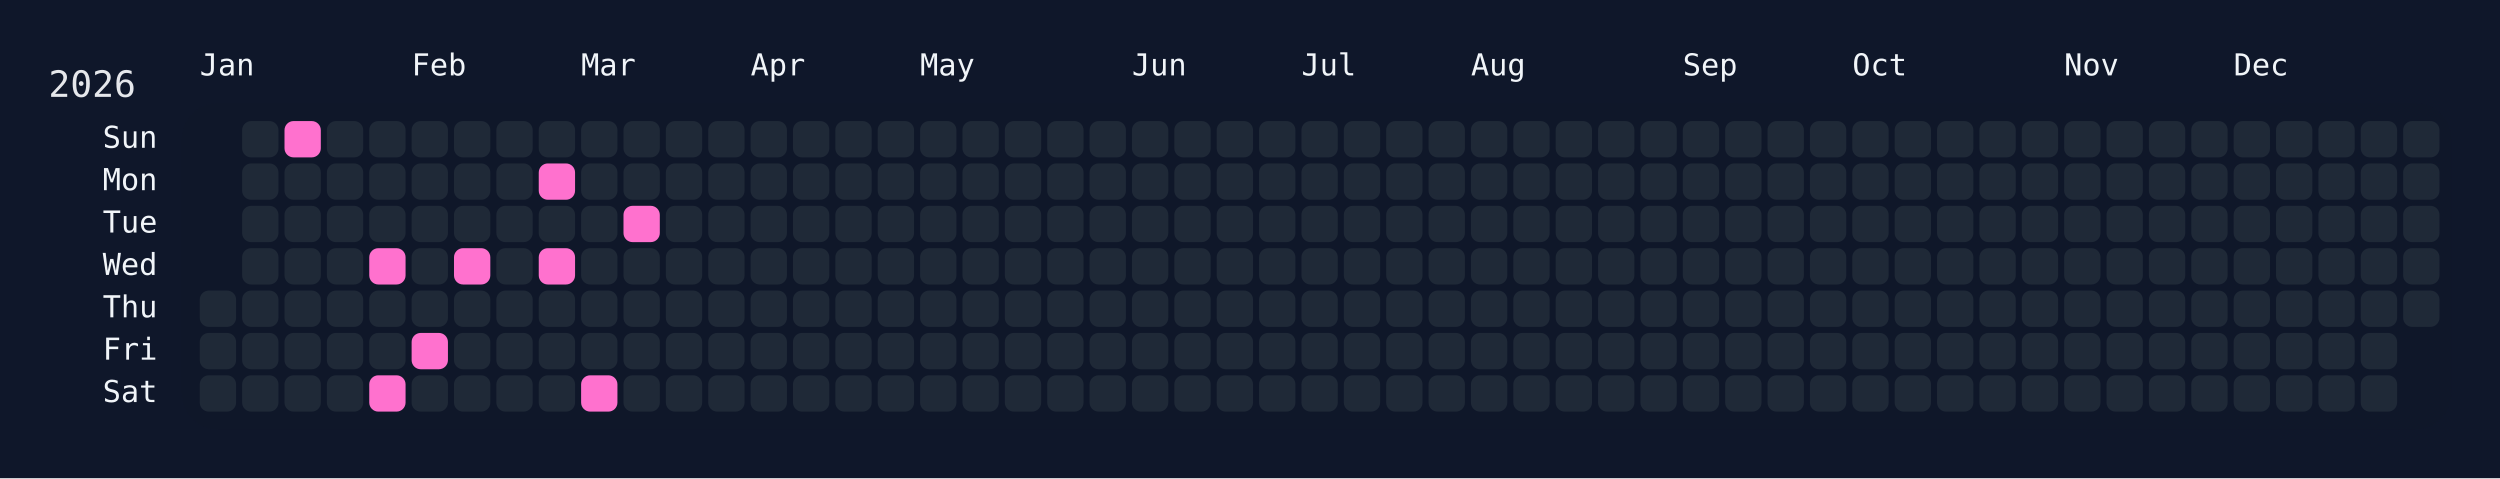
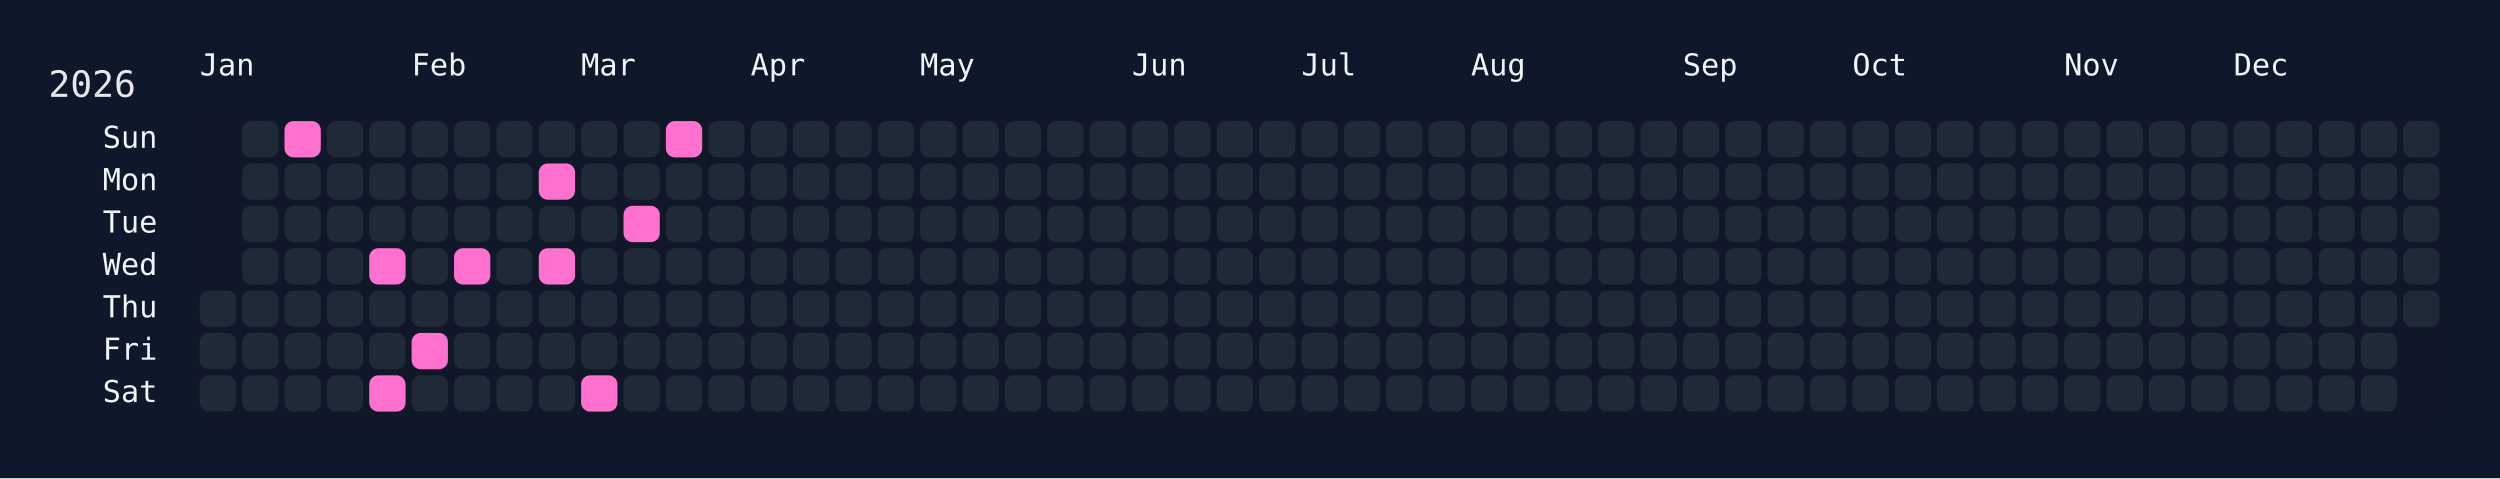
<svg xmlns="http://www.w3.org/2000/svg" width="826" height="158" viewBox="0 0 826 158">
  <rect width="826" height="158" fill="#0f172a" />
  <rect x="60" y="34" width="750" height="108" rx="12" ry="12" fill="rgba(15, 23, 42, 0.8)" />
  <text x="16" y="32" font-size="12" fill="#e5e7eb" font-family="JetBrains Mono, ui-monospace, SFMono-Regular, Menlo, Monaco, Consolas, monospace">2026</text>
  <text x="66" y="18" font-size="10" fill="#f1f5f9" font-family="JetBrains Mono, ui-monospace, SFMono-Regular, Menlo, Monaco, Consolas, monospace" dominant-baseline="hanging">Jan</text>
  <text x="136" y="18" font-size="10" fill="#f1f5f9" font-family="JetBrains Mono, ui-monospace, SFMono-Regular, Menlo, Monaco, Consolas, monospace" dominant-baseline="hanging">Feb</text>
  <text x="192" y="18" font-size="10" fill="#f1f5f9" font-family="JetBrains Mono, ui-monospace, SFMono-Regular, Menlo, Monaco, Consolas, monospace" dominant-baseline="hanging">Mar</text>
  <text x="248" y="18" font-size="10" fill="#f1f5f9" font-family="JetBrains Mono, ui-monospace, SFMono-Regular, Menlo, Monaco, Consolas, monospace" dominant-baseline="hanging">Apr</text>
  <text x="304" y="18" font-size="10" fill="#f1f5f9" font-family="JetBrains Mono, ui-monospace, SFMono-Regular, Menlo, Monaco, Consolas, monospace" dominant-baseline="hanging">May</text>
  <text x="374" y="18" font-size="10" fill="#f1f5f9" font-family="JetBrains Mono, ui-monospace, SFMono-Regular, Menlo, Monaco, Consolas, monospace" dominant-baseline="hanging">Jun</text>
  <text x="430" y="18" font-size="10" fill="#f1f5f9" font-family="JetBrains Mono, ui-monospace, SFMono-Regular, Menlo, Monaco, Consolas, monospace" dominant-baseline="hanging">Jul</text>
  <text x="486" y="18" font-size="10" fill="#f1f5f9" font-family="JetBrains Mono, ui-monospace, SFMono-Regular, Menlo, Monaco, Consolas, monospace" dominant-baseline="hanging">Aug</text>
  <text x="556" y="18" font-size="10" fill="#f1f5f9" font-family="JetBrains Mono, ui-monospace, SFMono-Regular, Menlo, Monaco, Consolas, monospace" dominant-baseline="hanging">Sep</text>
  <text x="612" y="18" font-size="10" fill="#f1f5f9" font-family="JetBrains Mono, ui-monospace, SFMono-Regular, Menlo, Monaco, Consolas, monospace" dominant-baseline="hanging">Oct</text>
  <text x="682" y="18" font-size="10" fill="#f1f5f9" font-family="JetBrains Mono, ui-monospace, SFMono-Regular, Menlo, Monaco, Consolas, monospace" dominant-baseline="hanging">Nov</text>
  <text x="738" y="18" font-size="10" fill="#f1f5f9" font-family="JetBrains Mono, ui-monospace, SFMono-Regular, Menlo, Monaco, Consolas, monospace" dominant-baseline="hanging">Dec</text>
  <text x="52" y="46.0" font-size="10" fill="#f1f5f9" font-family="JetBrains Mono, ui-monospace, SFMono-Regular, Menlo, Monaco, Consolas, monospace" text-anchor="end" dominant-baseline="middle">Sun</text>
  <text x="52" y="60.0" font-size="10" fill="#f1f5f9" font-family="JetBrains Mono, ui-monospace, SFMono-Regular, Menlo, Monaco, Consolas, monospace" text-anchor="end" dominant-baseline="middle">Mon</text>
  <text x="52" y="74.0" font-size="10" fill="#f1f5f9" font-family="JetBrains Mono, ui-monospace, SFMono-Regular, Menlo, Monaco, Consolas, monospace" text-anchor="end" dominant-baseline="middle">Tue</text>
  <text x="52" y="88.0" font-size="10" fill="#f1f5f9" font-family="JetBrains Mono, ui-monospace, SFMono-Regular, Menlo, Monaco, Consolas, monospace" text-anchor="end" dominant-baseline="middle">Wed</text>
  <text x="52" y="102.0" font-size="10" fill="#f1f5f9" font-family="JetBrains Mono, ui-monospace, SFMono-Regular, Menlo, Monaco, Consolas, monospace" text-anchor="end" dominant-baseline="middle">Thu</text>
  <text x="52" y="116.0" font-size="10" fill="#f1f5f9" font-family="JetBrains Mono, ui-monospace, SFMono-Regular, Menlo, Monaco, Consolas, monospace" text-anchor="end" dominant-baseline="middle">Fri</text>
  <text x="52" y="130.0" font-size="10" fill="#f1f5f9" font-family="JetBrains Mono, ui-monospace, SFMono-Regular, Menlo, Monaco, Consolas, monospace" text-anchor="end" dominant-baseline="middle">Sat</text>
  <g transform="translate(66,40)">
    <rect x="0" y="56" width="12" height="12" rx="3" ry="3" fill="#1f2937" data-date="2026-01-01" />
    <rect x="0" y="70" width="12" height="12" rx="3" ry="3" fill="#1f2937" data-date="2026-01-02" />
    <rect x="0" y="84" width="12" height="12" rx="3" ry="3" fill="#1f2937" data-date="2026-01-03" />
    <rect x="14" y="0" width="12" height="12" rx="3" ry="3" fill="#1f2937" data-date="2026-01-04" />
    <rect x="14" y="14" width="12" height="12" rx="3" ry="3" fill="#1f2937" data-date="2026-01-05" />
    <rect x="14" y="28" width="12" height="12" rx="3" ry="3" fill="#1f2937" data-date="2026-01-06" />
    <rect x="14" y="42" width="12" height="12" rx="3" ry="3" fill="#1f2937" data-date="2026-01-07" />
    <rect x="14" y="56" width="12" height="12" rx="3" ry="3" fill="#1f2937" data-date="2026-01-08" />
    <rect x="14" y="70" width="12" height="12" rx="3" ry="3" fill="#1f2937" data-date="2026-01-09" />
    <rect x="14" y="84" width="12" height="12" rx="3" ry="3" fill="#1f2937" data-date="2026-01-10" />
    <rect x="28" y="0" width="12" height="12" rx="3" ry="3" fill="#ff71ce" data-date="2026-01-11" />
    <rect x="28" y="14" width="12" height="12" rx="3" ry="3" fill="#1f2937" data-date="2026-01-12" />
    <rect x="28" y="28" width="12" height="12" rx="3" ry="3" fill="#1f2937" data-date="2026-01-13" />
    <rect x="28" y="42" width="12" height="12" rx="3" ry="3" fill="#1f2937" data-date="2026-01-14" />
    <rect x="28" y="56" width="12" height="12" rx="3" ry="3" fill="#1f2937" data-date="2026-01-15" />
    <rect x="28" y="70" width="12" height="12" rx="3" ry="3" fill="#1f2937" data-date="2026-01-16" />
    <rect x="28" y="84" width="12" height="12" rx="3" ry="3" fill="#1f2937" data-date="2026-01-17" />
    <rect x="42" y="0" width="12" height="12" rx="3" ry="3" fill="#1f2937" data-date="2026-01-18" />
    <rect x="42" y="14" width="12" height="12" rx="3" ry="3" fill="#1f2937" data-date="2026-01-19" />
    <rect x="42" y="28" width="12" height="12" rx="3" ry="3" fill="#1f2937" data-date="2026-01-20" />
    <rect x="42" y="42" width="12" height="12" rx="3" ry="3" fill="#1f2937" data-date="2026-01-21" />
    <rect x="42" y="56" width="12" height="12" rx="3" ry="3" fill="#1f2937" data-date="2026-01-22" />
    <rect x="42" y="70" width="12" height="12" rx="3" ry="3" fill="#1f2937" data-date="2026-01-23" />
    <rect x="42" y="84" width="12" height="12" rx="3" ry="3" fill="#1f2937" data-date="2026-01-24" />
    <rect x="56" y="0" width="12" height="12" rx="3" ry="3" fill="#1f2937" data-date="2026-01-25" />
    <rect x="56" y="14" width="12" height="12" rx="3" ry="3" fill="#1f2937" data-date="2026-01-26" />
    <rect x="56" y="28" width="12" height="12" rx="3" ry="3" fill="#1f2937" data-date="2026-01-27" />
    <rect x="56" y="42" width="12" height="12" rx="3" ry="3" fill="#ff71ce" data-date="2026-01-28" />
    <rect x="56" y="56" width="12" height="12" rx="3" ry="3" fill="#1f2937" data-date="2026-01-29" />
    <rect x="56" y="70" width="12" height="12" rx="3" ry="3" fill="#1f2937" data-date="2026-01-30" />
    <rect x="56" y="84" width="12" height="12" rx="3" ry="3" fill="#ff71ce" data-date="2026-01-31" />
    <rect x="70" y="0" width="12" height="12" rx="3" ry="3" fill="#1f2937" data-date="2026-02-01" />
    <rect x="70" y="14" width="12" height="12" rx="3" ry="3" fill="#1f2937" data-date="2026-02-02" />
    <rect x="70" y="28" width="12" height="12" rx="3" ry="3" fill="#1f2937" data-date="2026-02-03" />
    <rect x="70" y="42" width="12" height="12" rx="3" ry="3" fill="#1f2937" data-date="2026-02-04" />
    <rect x="70" y="56" width="12" height="12" rx="3" ry="3" fill="#1f2937" data-date="2026-02-05" />
    <rect x="70" y="70" width="12" height="12" rx="3" ry="3" fill="#ff71ce" data-date="2026-02-06" />
    <rect x="70" y="84" width="12" height="12" rx="3" ry="3" fill="#1f2937" data-date="2026-02-07" />
    <rect x="84" y="0" width="12" height="12" rx="3" ry="3" fill="#1f2937" data-date="2026-02-08" />
    <rect x="84" y="14" width="12" height="12" rx="3" ry="3" fill="#1f2937" data-date="2026-02-09" />
    <rect x="84" y="28" width="12" height="12" rx="3" ry="3" fill="#1f2937" data-date="2026-02-10" />
    <rect x="84" y="42" width="12" height="12" rx="3" ry="3" fill="#ff71ce" data-date="2026-02-11" />
    <rect x="84" y="56" width="12" height="12" rx="3" ry="3" fill="#1f2937" data-date="2026-02-12" />
    <rect x="84" y="70" width="12" height="12" rx="3" ry="3" fill="#1f2937" data-date="2026-02-13" />
    <rect x="84" y="84" width="12" height="12" rx="3" ry="3" fill="#1f2937" data-date="2026-02-14" />
    <rect x="98" y="0" width="12" height="12" rx="3" ry="3" fill="#1f2937" data-date="2026-02-15" />
    <rect x="98" y="14" width="12" height="12" rx="3" ry="3" fill="#1f2937" data-date="2026-02-16" />
    <rect x="98" y="28" width="12" height="12" rx="3" ry="3" fill="#1f2937" data-date="2026-02-17" />
    <rect x="98" y="42" width="12" height="12" rx="3" ry="3" fill="#1f2937" data-date="2026-02-18" />
    <rect x="98" y="56" width="12" height="12" rx="3" ry="3" fill="#1f2937" data-date="2026-02-19" />
    <rect x="98" y="70" width="12" height="12" rx="3" ry="3" fill="#1f2937" data-date="2026-02-20" />
    <rect x="98" y="84" width="12" height="12" rx="3" ry="3" fill="#1f2937" data-date="2026-02-21" />
    <rect x="112" y="0" width="12" height="12" rx="3" ry="3" fill="#1f2937" data-date="2026-02-22" />
    <rect x="112" y="14" width="12" height="12" rx="3" ry="3" fill="#ff71ce" data-date="2026-02-23" />
    <rect x="112" y="28" width="12" height="12" rx="3" ry="3" fill="#1f2937" data-date="2026-02-24" />
    <rect x="112" y="42" width="12" height="12" rx="3" ry="3" fill="#ff71ce" data-date="2026-02-25" />
    <rect x="112" y="56" width="12" height="12" rx="3" ry="3" fill="#1f2937" data-date="2026-02-26" />
    <rect x="112" y="70" width="12" height="12" rx="3" ry="3" fill="#1f2937" data-date="2026-02-27" />
    <rect x="112" y="84" width="12" height="12" rx="3" ry="3" fill="#1f2937" data-date="2026-02-28" />
    <rect x="126" y="0" width="12" height="12" rx="3" ry="3" fill="#1f2937" data-date="2026-03-01" />
    <rect x="126" y="14" width="12" height="12" rx="3" ry="3" fill="#1f2937" data-date="2026-03-02" />
    <rect x="126" y="28" width="12" height="12" rx="3" ry="3" fill="#1f2937" data-date="2026-03-03" />
    <rect x="126" y="42" width="12" height="12" rx="3" ry="3" fill="#1f2937" data-date="2026-03-04" />
    <rect x="126" y="56" width="12" height="12" rx="3" ry="3" fill="#1f2937" data-date="2026-03-05" />
    <rect x="126" y="70" width="12" height="12" rx="3" ry="3" fill="#1f2937" data-date="2026-03-06" />
    <rect x="126" y="84" width="12" height="12" rx="3" ry="3" fill="#ff71ce" data-date="2026-03-07" />
    <rect x="140" y="0" width="12" height="12" rx="3" ry="3" fill="#1f2937" data-date="2026-03-08" />
    <rect x="140" y="14" width="12" height="12" rx="3" ry="3" fill="#1f2937" data-date="2026-03-09" />
    <rect x="140" y="28" width="12" height="12" rx="3" ry="3" fill="#ff71ce" data-date="2026-03-10" />
    <rect x="140" y="42" width="12" height="12" rx="3" ry="3" fill="#1f2937" data-date="2026-03-11" />
    <rect x="140" y="56" width="12" height="12" rx="3" ry="3" fill="#1f2937" data-date="2026-03-12" />
    <rect x="140" y="70" width="12" height="12" rx="3" ry="3" fill="#1f2937" data-date="2026-03-13" />
    <rect x="140" y="84" width="12" height="12" rx="3" ry="3" fill="#1f2937" data-date="2026-03-14" />
-     <rect x="154" y="0" width="12" height="12" rx="3" ry="3" fill="#1f2937" data-date="2026-03-15" />
+     <rect x="154" y="0" width="12" height="12" rx="3" ry="3" fill="#ff71ce" data-date="2026-03-15" />
    <rect x="154" y="14" width="12" height="12" rx="3" ry="3" fill="#1f2937" data-date="2026-03-16" />
    <rect x="154" y="28" width="12" height="12" rx="3" ry="3" fill="#1f2937" data-date="2026-03-17" />
    <rect x="154" y="42" width="12" height="12" rx="3" ry="3" fill="#1f2937" data-date="2026-03-18" />
    <rect x="154" y="56" width="12" height="12" rx="3" ry="3" fill="#1f2937" data-date="2026-03-19" />
    <rect x="154" y="70" width="12" height="12" rx="3" ry="3" fill="#1f2937" data-date="2026-03-20" />
    <rect x="154" y="84" width="12" height="12" rx="3" ry="3" fill="#1f2937" data-date="2026-03-21" />
    <rect x="168" y="0" width="12" height="12" rx="3" ry="3" fill="#1f2937" data-date="2026-03-22" />
    <rect x="168" y="14" width="12" height="12" rx="3" ry="3" fill="#1f2937" data-date="2026-03-23" />
    <rect x="168" y="28" width="12" height="12" rx="3" ry="3" fill="#1f2937" data-date="2026-03-24" />
    <rect x="168" y="42" width="12" height="12" rx="3" ry="3" fill="#1f2937" data-date="2026-03-25" />
    <rect x="168" y="56" width="12" height="12" rx="3" ry="3" fill="#1f2937" data-date="2026-03-26" />
    <rect x="168" y="70" width="12" height="12" rx="3" ry="3" fill="#1f2937" data-date="2026-03-27" />
    <rect x="168" y="84" width="12" height="12" rx="3" ry="3" fill="#1f2937" data-date="2026-03-28" />
    <rect x="182" y="0" width="12" height="12" rx="3" ry="3" fill="#1f2937" data-date="2026-03-29" />
    <rect x="182" y="14" width="12" height="12" rx="3" ry="3" fill="#1f2937" data-date="2026-03-30" />
    <rect x="182" y="28" width="12" height="12" rx="3" ry="3" fill="#1f2937" data-date="2026-03-31" />
    <rect x="182" y="42" width="12" height="12" rx="3" ry="3" fill="#1f2937" data-date="2026-04-01" />
    <rect x="182" y="56" width="12" height="12" rx="3" ry="3" fill="#1f2937" data-date="2026-04-02" />
    <rect x="182" y="70" width="12" height="12" rx="3" ry="3" fill="#1f2937" data-date="2026-04-03" />
    <rect x="182" y="84" width="12" height="12" rx="3" ry="3" fill="#1f2937" data-date="2026-04-04" />
    <rect x="196" y="0" width="12" height="12" rx="3" ry="3" fill="#1f2937" data-date="2026-04-05" />
    <rect x="196" y="14" width="12" height="12" rx="3" ry="3" fill="#1f2937" data-date="2026-04-06" />
    <rect x="196" y="28" width="12" height="12" rx="3" ry="3" fill="#1f2937" data-date="2026-04-07" />
    <rect x="196" y="42" width="12" height="12" rx="3" ry="3" fill="#1f2937" data-date="2026-04-08" />
    <rect x="196" y="56" width="12" height="12" rx="3" ry="3" fill="#1f2937" data-date="2026-04-09" />
    <rect x="196" y="70" width="12" height="12" rx="3" ry="3" fill="#1f2937" data-date="2026-04-10" />
    <rect x="196" y="84" width="12" height="12" rx="3" ry="3" fill="#1f2937" data-date="2026-04-11" />
    <rect x="210" y="0" width="12" height="12" rx="3" ry="3" fill="#1f2937" data-date="2026-04-12" />
    <rect x="210" y="14" width="12" height="12" rx="3" ry="3" fill="#1f2937" data-date="2026-04-13" />
    <rect x="210" y="28" width="12" height="12" rx="3" ry="3" fill="#1f2937" data-date="2026-04-14" />
    <rect x="210" y="42" width="12" height="12" rx="3" ry="3" fill="#1f2937" data-date="2026-04-15" />
    <rect x="210" y="56" width="12" height="12" rx="3" ry="3" fill="#1f2937" data-date="2026-04-16" />
    <rect x="210" y="70" width="12" height="12" rx="3" ry="3" fill="#1f2937" data-date="2026-04-17" />
    <rect x="210" y="84" width="12" height="12" rx="3" ry="3" fill="#1f2937" data-date="2026-04-18" />
    <rect x="224" y="0" width="12" height="12" rx="3" ry="3" fill="#1f2937" data-date="2026-04-19" />
    <rect x="224" y="14" width="12" height="12" rx="3" ry="3" fill="#1f2937" data-date="2026-04-20" />
    <rect x="224" y="28" width="12" height="12" rx="3" ry="3" fill="#1f2937" data-date="2026-04-21" />
    <rect x="224" y="42" width="12" height="12" rx="3" ry="3" fill="#1f2937" data-date="2026-04-22" />
    <rect x="224" y="56" width="12" height="12" rx="3" ry="3" fill="#1f2937" data-date="2026-04-23" />
    <rect x="224" y="70" width="12" height="12" rx="3" ry="3" fill="#1f2937" data-date="2026-04-24" />
    <rect x="224" y="84" width="12" height="12" rx="3" ry="3" fill="#1f2937" data-date="2026-04-25" />
    <rect x="238" y="0" width="12" height="12" rx="3" ry="3" fill="#1f2937" data-date="2026-04-26" />
    <rect x="238" y="14" width="12" height="12" rx="3" ry="3" fill="#1f2937" data-date="2026-04-27" />
    <rect x="238" y="28" width="12" height="12" rx="3" ry="3" fill="#1f2937" data-date="2026-04-28" />
    <rect x="238" y="42" width="12" height="12" rx="3" ry="3" fill="#1f2937" data-date="2026-04-29" />
    <rect x="238" y="56" width="12" height="12" rx="3" ry="3" fill="#1f2937" data-date="2026-04-30" />
    <rect x="238" y="70" width="12" height="12" rx="3" ry="3" fill="#1f2937" data-date="2026-05-01" />
    <rect x="238" y="84" width="12" height="12" rx="3" ry="3" fill="#1f2937" data-date="2026-05-02" />
    <rect x="252" y="0" width="12" height="12" rx="3" ry="3" fill="#1f2937" data-date="2026-05-03" />
    <rect x="252" y="14" width="12" height="12" rx="3" ry="3" fill="#1f2937" data-date="2026-05-04" />
    <rect x="252" y="28" width="12" height="12" rx="3" ry="3" fill="#1f2937" data-date="2026-05-05" />
    <rect x="252" y="42" width="12" height="12" rx="3" ry="3" fill="#1f2937" data-date="2026-05-06" />
    <rect x="252" y="56" width="12" height="12" rx="3" ry="3" fill="#1f2937" data-date="2026-05-07" />
    <rect x="252" y="70" width="12" height="12" rx="3" ry="3" fill="#1f2937" data-date="2026-05-08" />
    <rect x="252" y="84" width="12" height="12" rx="3" ry="3" fill="#1f2937" data-date="2026-05-09" />
    <rect x="266" y="0" width="12" height="12" rx="3" ry="3" fill="#1f2937" data-date="2026-05-10" />
    <rect x="266" y="14" width="12" height="12" rx="3" ry="3" fill="#1f2937" data-date="2026-05-11" />
    <rect x="266" y="28" width="12" height="12" rx="3" ry="3" fill="#1f2937" data-date="2026-05-12" />
    <rect x="266" y="42" width="12" height="12" rx="3" ry="3" fill="#1f2937" data-date="2026-05-13" />
    <rect x="266" y="56" width="12" height="12" rx="3" ry="3" fill="#1f2937" data-date="2026-05-14" />
    <rect x="266" y="70" width="12" height="12" rx="3" ry="3" fill="#1f2937" data-date="2026-05-15" />
    <rect x="266" y="84" width="12" height="12" rx="3" ry="3" fill="#1f2937" data-date="2026-05-16" />
    <rect x="280" y="0" width="12" height="12" rx="3" ry="3" fill="#1f2937" data-date="2026-05-17" />
    <rect x="280" y="14" width="12" height="12" rx="3" ry="3" fill="#1f2937" data-date="2026-05-18" />
    <rect x="280" y="28" width="12" height="12" rx="3" ry="3" fill="#1f2937" data-date="2026-05-19" />
    <rect x="280" y="42" width="12" height="12" rx="3" ry="3" fill="#1f2937" data-date="2026-05-20" />
    <rect x="280" y="56" width="12" height="12" rx="3" ry="3" fill="#1f2937" data-date="2026-05-21" />
    <rect x="280" y="70" width="12" height="12" rx="3" ry="3" fill="#1f2937" data-date="2026-05-22" />
    <rect x="280" y="84" width="12" height="12" rx="3" ry="3" fill="#1f2937" data-date="2026-05-23" />
    <rect x="294" y="0" width="12" height="12" rx="3" ry="3" fill="#1f2937" data-date="2026-05-24" />
    <rect x="294" y="14" width="12" height="12" rx="3" ry="3" fill="#1f2937" data-date="2026-05-25" />
    <rect x="294" y="28" width="12" height="12" rx="3" ry="3" fill="#1f2937" data-date="2026-05-26" />
    <rect x="294" y="42" width="12" height="12" rx="3" ry="3" fill="#1f2937" data-date="2026-05-27" />
    <rect x="294" y="56" width="12" height="12" rx="3" ry="3" fill="#1f2937" data-date="2026-05-28" />
    <rect x="294" y="70" width="12" height="12" rx="3" ry="3" fill="#1f2937" data-date="2026-05-29" />
    <rect x="294" y="84" width="12" height="12" rx="3" ry="3" fill="#1f2937" data-date="2026-05-30" />
    <rect x="308" y="0" width="12" height="12" rx="3" ry="3" fill="#1f2937" data-date="2026-05-31" />
    <rect x="308" y="14" width="12" height="12" rx="3" ry="3" fill="#1f2937" data-date="2026-06-01" />
    <rect x="308" y="28" width="12" height="12" rx="3" ry="3" fill="#1f2937" data-date="2026-06-02" />
    <rect x="308" y="42" width="12" height="12" rx="3" ry="3" fill="#1f2937" data-date="2026-06-03" />
    <rect x="308" y="56" width="12" height="12" rx="3" ry="3" fill="#1f2937" data-date="2026-06-04" />
    <rect x="308" y="70" width="12" height="12" rx="3" ry="3" fill="#1f2937" data-date="2026-06-05" />
    <rect x="308" y="84" width="12" height="12" rx="3" ry="3" fill="#1f2937" data-date="2026-06-06" />
    <rect x="322" y="0" width="12" height="12" rx="3" ry="3" fill="#1f2937" data-date="2026-06-07" />
    <rect x="322" y="14" width="12" height="12" rx="3" ry="3" fill="#1f2937" data-date="2026-06-08" />
    <rect x="322" y="28" width="12" height="12" rx="3" ry="3" fill="#1f2937" data-date="2026-06-09" />
    <rect x="322" y="42" width="12" height="12" rx="3" ry="3" fill="#1f2937" data-date="2026-06-10" />
    <rect x="322" y="56" width="12" height="12" rx="3" ry="3" fill="#1f2937" data-date="2026-06-11" />
    <rect x="322" y="70" width="12" height="12" rx="3" ry="3" fill="#1f2937" data-date="2026-06-12" />
    <rect x="322" y="84" width="12" height="12" rx="3" ry="3" fill="#1f2937" data-date="2026-06-13" />
    <rect x="336" y="0" width="12" height="12" rx="3" ry="3" fill="#1f2937" data-date="2026-06-14" />
    <rect x="336" y="14" width="12" height="12" rx="3" ry="3" fill="#1f2937" data-date="2026-06-15" />
    <rect x="336" y="28" width="12" height="12" rx="3" ry="3" fill="#1f2937" data-date="2026-06-16" />
    <rect x="336" y="42" width="12" height="12" rx="3" ry="3" fill="#1f2937" data-date="2026-06-17" />
    <rect x="336" y="56" width="12" height="12" rx="3" ry="3" fill="#1f2937" data-date="2026-06-18" />
    <rect x="336" y="70" width="12" height="12" rx="3" ry="3" fill="#1f2937" data-date="2026-06-19" />
    <rect x="336" y="84" width="12" height="12" rx="3" ry="3" fill="#1f2937" data-date="2026-06-20" />
    <rect x="350" y="0" width="12" height="12" rx="3" ry="3" fill="#1f2937" data-date="2026-06-21" />
    <rect x="350" y="14" width="12" height="12" rx="3" ry="3" fill="#1f2937" data-date="2026-06-22" />
    <rect x="350" y="28" width="12" height="12" rx="3" ry="3" fill="#1f2937" data-date="2026-06-23" />
    <rect x="350" y="42" width="12" height="12" rx="3" ry="3" fill="#1f2937" data-date="2026-06-24" />
    <rect x="350" y="56" width="12" height="12" rx="3" ry="3" fill="#1f2937" data-date="2026-06-25" />
    <rect x="350" y="70" width="12" height="12" rx="3" ry="3" fill="#1f2937" data-date="2026-06-26" />
    <rect x="350" y="84" width="12" height="12" rx="3" ry="3" fill="#1f2937" data-date="2026-06-27" />
    <rect x="364" y="0" width="12" height="12" rx="3" ry="3" fill="#1f2937" data-date="2026-06-28" />
    <rect x="364" y="14" width="12" height="12" rx="3" ry="3" fill="#1f2937" data-date="2026-06-29" />
    <rect x="364" y="28" width="12" height="12" rx="3" ry="3" fill="#1f2937" data-date="2026-06-30" />
    <rect x="364" y="42" width="12" height="12" rx="3" ry="3" fill="#1f2937" data-date="2026-07-01" />
    <rect x="364" y="56" width="12" height="12" rx="3" ry="3" fill="#1f2937" data-date="2026-07-02" />
    <rect x="364" y="70" width="12" height="12" rx="3" ry="3" fill="#1f2937" data-date="2026-07-03" />
    <rect x="364" y="84" width="12" height="12" rx="3" ry="3" fill="#1f2937" data-date="2026-07-04" />
    <rect x="378" y="0" width="12" height="12" rx="3" ry="3" fill="#1f2937" data-date="2026-07-05" />
    <rect x="378" y="14" width="12" height="12" rx="3" ry="3" fill="#1f2937" data-date="2026-07-06" />
    <rect x="378" y="28" width="12" height="12" rx="3" ry="3" fill="#1f2937" data-date="2026-07-07" />
    <rect x="378" y="42" width="12" height="12" rx="3" ry="3" fill="#1f2937" data-date="2026-07-08" />
    <rect x="378" y="56" width="12" height="12" rx="3" ry="3" fill="#1f2937" data-date="2026-07-09" />
    <rect x="378" y="70" width="12" height="12" rx="3" ry="3" fill="#1f2937" data-date="2026-07-10" />
    <rect x="378" y="84" width="12" height="12" rx="3" ry="3" fill="#1f2937" data-date="2026-07-11" />
    <rect x="392" y="0" width="12" height="12" rx="3" ry="3" fill="#1f2937" data-date="2026-07-12" />
    <rect x="392" y="14" width="12" height="12" rx="3" ry="3" fill="#1f2937" data-date="2026-07-13" />
    <rect x="392" y="28" width="12" height="12" rx="3" ry="3" fill="#1f2937" data-date="2026-07-14" />
    <rect x="392" y="42" width="12" height="12" rx="3" ry="3" fill="#1f2937" data-date="2026-07-15" />
    <rect x="392" y="56" width="12" height="12" rx="3" ry="3" fill="#1f2937" data-date="2026-07-16" />
    <rect x="392" y="70" width="12" height="12" rx="3" ry="3" fill="#1f2937" data-date="2026-07-17" />
    <rect x="392" y="84" width="12" height="12" rx="3" ry="3" fill="#1f2937" data-date="2026-07-18" />
    <rect x="406" y="0" width="12" height="12" rx="3" ry="3" fill="#1f2937" data-date="2026-07-19" />
    <rect x="406" y="14" width="12" height="12" rx="3" ry="3" fill="#1f2937" data-date="2026-07-20" />
    <rect x="406" y="28" width="12" height="12" rx="3" ry="3" fill="#1f2937" data-date="2026-07-21" />
    <rect x="406" y="42" width="12" height="12" rx="3" ry="3" fill="#1f2937" data-date="2026-07-22" />
    <rect x="406" y="56" width="12" height="12" rx="3" ry="3" fill="#1f2937" data-date="2026-07-23" />
    <rect x="406" y="70" width="12" height="12" rx="3" ry="3" fill="#1f2937" data-date="2026-07-24" />
    <rect x="406" y="84" width="12" height="12" rx="3" ry="3" fill="#1f2937" data-date="2026-07-25" />
    <rect x="420" y="0" width="12" height="12" rx="3" ry="3" fill="#1f2937" data-date="2026-07-26" />
    <rect x="420" y="14" width="12" height="12" rx="3" ry="3" fill="#1f2937" data-date="2026-07-27" />
    <rect x="420" y="28" width="12" height="12" rx="3" ry="3" fill="#1f2937" data-date="2026-07-28" />
    <rect x="420" y="42" width="12" height="12" rx="3" ry="3" fill="#1f2937" data-date="2026-07-29" />
    <rect x="420" y="56" width="12" height="12" rx="3" ry="3" fill="#1f2937" data-date="2026-07-30" />
    <rect x="420" y="70" width="12" height="12" rx="3" ry="3" fill="#1f2937" data-date="2026-07-31" />
    <rect x="420" y="84" width="12" height="12" rx="3" ry="3" fill="#1f2937" data-date="2026-08-01" />
    <rect x="434" y="0" width="12" height="12" rx="3" ry="3" fill="#1f2937" data-date="2026-08-02" />
    <rect x="434" y="14" width="12" height="12" rx="3" ry="3" fill="#1f2937" data-date="2026-08-03" />
    <rect x="434" y="28" width="12" height="12" rx="3" ry="3" fill="#1f2937" data-date="2026-08-04" />
    <rect x="434" y="42" width="12" height="12" rx="3" ry="3" fill="#1f2937" data-date="2026-08-05" />
    <rect x="434" y="56" width="12" height="12" rx="3" ry="3" fill="#1f2937" data-date="2026-08-06" />
    <rect x="434" y="70" width="12" height="12" rx="3" ry="3" fill="#1f2937" data-date="2026-08-07" />
    <rect x="434" y="84" width="12" height="12" rx="3" ry="3" fill="#1f2937" data-date="2026-08-08" />
    <rect x="448" y="0" width="12" height="12" rx="3" ry="3" fill="#1f2937" data-date="2026-08-09" />
    <rect x="448" y="14" width="12" height="12" rx="3" ry="3" fill="#1f2937" data-date="2026-08-10" />
    <rect x="448" y="28" width="12" height="12" rx="3" ry="3" fill="#1f2937" data-date="2026-08-11" />
    <rect x="448" y="42" width="12" height="12" rx="3" ry="3" fill="#1f2937" data-date="2026-08-12" />
    <rect x="448" y="56" width="12" height="12" rx="3" ry="3" fill="#1f2937" data-date="2026-08-13" />
    <rect x="448" y="70" width="12" height="12" rx="3" ry="3" fill="#1f2937" data-date="2026-08-14" />
    <rect x="448" y="84" width="12" height="12" rx="3" ry="3" fill="#1f2937" data-date="2026-08-15" />
    <rect x="462" y="0" width="12" height="12" rx="3" ry="3" fill="#1f2937" data-date="2026-08-16" />
    <rect x="462" y="14" width="12" height="12" rx="3" ry="3" fill="#1f2937" data-date="2026-08-17" />
    <rect x="462" y="28" width="12" height="12" rx="3" ry="3" fill="#1f2937" data-date="2026-08-18" />
    <rect x="462" y="42" width="12" height="12" rx="3" ry="3" fill="#1f2937" data-date="2026-08-19" />
    <rect x="462" y="56" width="12" height="12" rx="3" ry="3" fill="#1f2937" data-date="2026-08-20" />
    <rect x="462" y="70" width="12" height="12" rx="3" ry="3" fill="#1f2937" data-date="2026-08-21" />
    <rect x="462" y="84" width="12" height="12" rx="3" ry="3" fill="#1f2937" data-date="2026-08-22" />
    <rect x="476" y="0" width="12" height="12" rx="3" ry="3" fill="#1f2937" data-date="2026-08-23" />
    <rect x="476" y="14" width="12" height="12" rx="3" ry="3" fill="#1f2937" data-date="2026-08-24" />
    <rect x="476" y="28" width="12" height="12" rx="3" ry="3" fill="#1f2937" data-date="2026-08-25" />
    <rect x="476" y="42" width="12" height="12" rx="3" ry="3" fill="#1f2937" data-date="2026-08-26" />
    <rect x="476" y="56" width="12" height="12" rx="3" ry="3" fill="#1f2937" data-date="2026-08-27" />
    <rect x="476" y="70" width="12" height="12" rx="3" ry="3" fill="#1f2937" data-date="2026-08-28" />
    <rect x="476" y="84" width="12" height="12" rx="3" ry="3" fill="#1f2937" data-date="2026-08-29" />
    <rect x="490" y="0" width="12" height="12" rx="3" ry="3" fill="#1f2937" data-date="2026-08-30" />
    <rect x="490" y="14" width="12" height="12" rx="3" ry="3" fill="#1f2937" data-date="2026-08-31" />
    <rect x="490" y="28" width="12" height="12" rx="3" ry="3" fill="#1f2937" data-date="2026-09-01" />
    <rect x="490" y="42" width="12" height="12" rx="3" ry="3" fill="#1f2937" data-date="2026-09-02" />
    <rect x="490" y="56" width="12" height="12" rx="3" ry="3" fill="#1f2937" data-date="2026-09-03" />
    <rect x="490" y="70" width="12" height="12" rx="3" ry="3" fill="#1f2937" data-date="2026-09-04" />
    <rect x="490" y="84" width="12" height="12" rx="3" ry="3" fill="#1f2937" data-date="2026-09-05" />
    <rect x="504" y="0" width="12" height="12" rx="3" ry="3" fill="#1f2937" data-date="2026-09-06" />
    <rect x="504" y="14" width="12" height="12" rx="3" ry="3" fill="#1f2937" data-date="2026-09-07" />
    <rect x="504" y="28" width="12" height="12" rx="3" ry="3" fill="#1f2937" data-date="2026-09-08" />
    <rect x="504" y="42" width="12" height="12" rx="3" ry="3" fill="#1f2937" data-date="2026-09-09" />
    <rect x="504" y="56" width="12" height="12" rx="3" ry="3" fill="#1f2937" data-date="2026-09-10" />
    <rect x="504" y="70" width="12" height="12" rx="3" ry="3" fill="#1f2937" data-date="2026-09-11" />
    <rect x="504" y="84" width="12" height="12" rx="3" ry="3" fill="#1f2937" data-date="2026-09-12" />
    <rect x="518" y="0" width="12" height="12" rx="3" ry="3" fill="#1f2937" data-date="2026-09-13" />
    <rect x="518" y="14" width="12" height="12" rx="3" ry="3" fill="#1f2937" data-date="2026-09-14" />
    <rect x="518" y="28" width="12" height="12" rx="3" ry="3" fill="#1f2937" data-date="2026-09-15" />
    <rect x="518" y="42" width="12" height="12" rx="3" ry="3" fill="#1f2937" data-date="2026-09-16" />
    <rect x="518" y="56" width="12" height="12" rx="3" ry="3" fill="#1f2937" data-date="2026-09-17" />
    <rect x="518" y="70" width="12" height="12" rx="3" ry="3" fill="#1f2937" data-date="2026-09-18" />
    <rect x="518" y="84" width="12" height="12" rx="3" ry="3" fill="#1f2937" data-date="2026-09-19" />
    <rect x="532" y="0" width="12" height="12" rx="3" ry="3" fill="#1f2937" data-date="2026-09-20" />
    <rect x="532" y="14" width="12" height="12" rx="3" ry="3" fill="#1f2937" data-date="2026-09-21" />
    <rect x="532" y="28" width="12" height="12" rx="3" ry="3" fill="#1f2937" data-date="2026-09-22" />
    <rect x="532" y="42" width="12" height="12" rx="3" ry="3" fill="#1f2937" data-date="2026-09-23" />
    <rect x="532" y="56" width="12" height="12" rx="3" ry="3" fill="#1f2937" data-date="2026-09-24" />
    <rect x="532" y="70" width="12" height="12" rx="3" ry="3" fill="#1f2937" data-date="2026-09-25" />
    <rect x="532" y="84" width="12" height="12" rx="3" ry="3" fill="#1f2937" data-date="2026-09-26" />
    <rect x="546" y="0" width="12" height="12" rx="3" ry="3" fill="#1f2937" data-date="2026-09-27" />
    <rect x="546" y="14" width="12" height="12" rx="3" ry="3" fill="#1f2937" data-date="2026-09-28" />
    <rect x="546" y="28" width="12" height="12" rx="3" ry="3" fill="#1f2937" data-date="2026-09-29" />
    <rect x="546" y="42" width="12" height="12" rx="3" ry="3" fill="#1f2937" data-date="2026-09-30" />
    <rect x="546" y="56" width="12" height="12" rx="3" ry="3" fill="#1f2937" data-date="2026-10-01" />
    <rect x="546" y="70" width="12" height="12" rx="3" ry="3" fill="#1f2937" data-date="2026-10-02" />
    <rect x="546" y="84" width="12" height="12" rx="3" ry="3" fill="#1f2937" data-date="2026-10-03" />
    <rect x="560" y="0" width="12" height="12" rx="3" ry="3" fill="#1f2937" data-date="2026-10-04" />
    <rect x="560" y="14" width="12" height="12" rx="3" ry="3" fill="#1f2937" data-date="2026-10-05" />
    <rect x="560" y="28" width="12" height="12" rx="3" ry="3" fill="#1f2937" data-date="2026-10-06" />
    <rect x="560" y="42" width="12" height="12" rx="3" ry="3" fill="#1f2937" data-date="2026-10-07" />
    <rect x="560" y="56" width="12" height="12" rx="3" ry="3" fill="#1f2937" data-date="2026-10-08" />
    <rect x="560" y="70" width="12" height="12" rx="3" ry="3" fill="#1f2937" data-date="2026-10-09" />
    <rect x="560" y="84" width="12" height="12" rx="3" ry="3" fill="#1f2937" data-date="2026-10-10" />
    <rect x="574" y="0" width="12" height="12" rx="3" ry="3" fill="#1f2937" data-date="2026-10-11" />
    <rect x="574" y="14" width="12" height="12" rx="3" ry="3" fill="#1f2937" data-date="2026-10-12" />
    <rect x="574" y="28" width="12" height="12" rx="3" ry="3" fill="#1f2937" data-date="2026-10-13" />
    <rect x="574" y="42" width="12" height="12" rx="3" ry="3" fill="#1f2937" data-date="2026-10-14" />
    <rect x="574" y="56" width="12" height="12" rx="3" ry="3" fill="#1f2937" data-date="2026-10-15" />
    <rect x="574" y="70" width="12" height="12" rx="3" ry="3" fill="#1f2937" data-date="2026-10-16" />
    <rect x="574" y="84" width="12" height="12" rx="3" ry="3" fill="#1f2937" data-date="2026-10-17" />
    <rect x="588" y="0" width="12" height="12" rx="3" ry="3" fill="#1f2937" data-date="2026-10-18" />
    <rect x="588" y="14" width="12" height="12" rx="3" ry="3" fill="#1f2937" data-date="2026-10-19" />
    <rect x="588" y="28" width="12" height="12" rx="3" ry="3" fill="#1f2937" data-date="2026-10-20" />
    <rect x="588" y="42" width="12" height="12" rx="3" ry="3" fill="#1f2937" data-date="2026-10-21" />
    <rect x="588" y="56" width="12" height="12" rx="3" ry="3" fill="#1f2937" data-date="2026-10-22" />
    <rect x="588" y="70" width="12" height="12" rx="3" ry="3" fill="#1f2937" data-date="2026-10-23" />
    <rect x="588" y="84" width="12" height="12" rx="3" ry="3" fill="#1f2937" data-date="2026-10-24" />
    <rect x="602" y="0" width="12" height="12" rx="3" ry="3" fill="#1f2937" data-date="2026-10-25" />
    <rect x="602" y="14" width="12" height="12" rx="3" ry="3" fill="#1f2937" data-date="2026-10-26" />
    <rect x="602" y="28" width="12" height="12" rx="3" ry="3" fill="#1f2937" data-date="2026-10-27" />
    <rect x="602" y="42" width="12" height="12" rx="3" ry="3" fill="#1f2937" data-date="2026-10-28" />
    <rect x="602" y="56" width="12" height="12" rx="3" ry="3" fill="#1f2937" data-date="2026-10-29" />
    <rect x="602" y="70" width="12" height="12" rx="3" ry="3" fill="#1f2937" data-date="2026-10-30" />
    <rect x="602" y="84" width="12" height="12" rx="3" ry="3" fill="#1f2937" data-date="2026-10-31" />
    <rect x="616" y="0" width="12" height="12" rx="3" ry="3" fill="#1f2937" data-date="2026-11-01" />
    <rect x="616" y="14" width="12" height="12" rx="3" ry="3" fill="#1f2937" data-date="2026-11-02" />
    <rect x="616" y="28" width="12" height="12" rx="3" ry="3" fill="#1f2937" data-date="2026-11-03" />
    <rect x="616" y="42" width="12" height="12" rx="3" ry="3" fill="#1f2937" data-date="2026-11-04" />
    <rect x="616" y="56" width="12" height="12" rx="3" ry="3" fill="#1f2937" data-date="2026-11-05" />
    <rect x="616" y="70" width="12" height="12" rx="3" ry="3" fill="#1f2937" data-date="2026-11-06" />
    <rect x="616" y="84" width="12" height="12" rx="3" ry="3" fill="#1f2937" data-date="2026-11-07" />
    <rect x="630" y="0" width="12" height="12" rx="3" ry="3" fill="#1f2937" data-date="2026-11-08" />
    <rect x="630" y="14" width="12" height="12" rx="3" ry="3" fill="#1f2937" data-date="2026-11-09" />
    <rect x="630" y="28" width="12" height="12" rx="3" ry="3" fill="#1f2937" data-date="2026-11-10" />
    <rect x="630" y="42" width="12" height="12" rx="3" ry="3" fill="#1f2937" data-date="2026-11-11" />
    <rect x="630" y="56" width="12" height="12" rx="3" ry="3" fill="#1f2937" data-date="2026-11-12" />
    <rect x="630" y="70" width="12" height="12" rx="3" ry="3" fill="#1f2937" data-date="2026-11-13" />
    <rect x="630" y="84" width="12" height="12" rx="3" ry="3" fill="#1f2937" data-date="2026-11-14" />
    <rect x="644" y="0" width="12" height="12" rx="3" ry="3" fill="#1f2937" data-date="2026-11-15" />
    <rect x="644" y="14" width="12" height="12" rx="3" ry="3" fill="#1f2937" data-date="2026-11-16" />
    <rect x="644" y="28" width="12" height="12" rx="3" ry="3" fill="#1f2937" data-date="2026-11-17" />
    <rect x="644" y="42" width="12" height="12" rx="3" ry="3" fill="#1f2937" data-date="2026-11-18" />
    <rect x="644" y="56" width="12" height="12" rx="3" ry="3" fill="#1f2937" data-date="2026-11-19" />
    <rect x="644" y="70" width="12" height="12" rx="3" ry="3" fill="#1f2937" data-date="2026-11-20" />
    <rect x="644" y="84" width="12" height="12" rx="3" ry="3" fill="#1f2937" data-date="2026-11-21" />
    <rect x="658" y="0" width="12" height="12" rx="3" ry="3" fill="#1f2937" data-date="2026-11-22" />
    <rect x="658" y="14" width="12" height="12" rx="3" ry="3" fill="#1f2937" data-date="2026-11-23" />
    <rect x="658" y="28" width="12" height="12" rx="3" ry="3" fill="#1f2937" data-date="2026-11-24" />
    <rect x="658" y="42" width="12" height="12" rx="3" ry="3" fill="#1f2937" data-date="2026-11-25" />
    <rect x="658" y="56" width="12" height="12" rx="3" ry="3" fill="#1f2937" data-date="2026-11-26" />
    <rect x="658" y="70" width="12" height="12" rx="3" ry="3" fill="#1f2937" data-date="2026-11-27" />
    <rect x="658" y="84" width="12" height="12" rx="3" ry="3" fill="#1f2937" data-date="2026-11-28" />
    <rect x="672" y="0" width="12" height="12" rx="3" ry="3" fill="#1f2937" data-date="2026-11-29" />
    <rect x="672" y="14" width="12" height="12" rx="3" ry="3" fill="#1f2937" data-date="2026-11-30" />
    <rect x="672" y="28" width="12" height="12" rx="3" ry="3" fill="#1f2937" data-date="2026-12-01" />
    <rect x="672" y="42" width="12" height="12" rx="3" ry="3" fill="#1f2937" data-date="2026-12-02" />
    <rect x="672" y="56" width="12" height="12" rx="3" ry="3" fill="#1f2937" data-date="2026-12-03" />
    <rect x="672" y="70" width="12" height="12" rx="3" ry="3" fill="#1f2937" data-date="2026-12-04" />
    <rect x="672" y="84" width="12" height="12" rx="3" ry="3" fill="#1f2937" data-date="2026-12-05" />
    <rect x="686" y="0" width="12" height="12" rx="3" ry="3" fill="#1f2937" data-date="2026-12-06" />
    <rect x="686" y="14" width="12" height="12" rx="3" ry="3" fill="#1f2937" data-date="2026-12-07" />
    <rect x="686" y="28" width="12" height="12" rx="3" ry="3" fill="#1f2937" data-date="2026-12-08" />
    <rect x="686" y="42" width="12" height="12" rx="3" ry="3" fill="#1f2937" data-date="2026-12-09" />
    <rect x="686" y="56" width="12" height="12" rx="3" ry="3" fill="#1f2937" data-date="2026-12-10" />
    <rect x="686" y="70" width="12" height="12" rx="3" ry="3" fill="#1f2937" data-date="2026-12-11" />
    <rect x="686" y="84" width="12" height="12" rx="3" ry="3" fill="#1f2937" data-date="2026-12-12" />
    <rect x="700" y="0" width="12" height="12" rx="3" ry="3" fill="#1f2937" data-date="2026-12-13" />
    <rect x="700" y="14" width="12" height="12" rx="3" ry="3" fill="#1f2937" data-date="2026-12-14" />
    <rect x="700" y="28" width="12" height="12" rx="3" ry="3" fill="#1f2937" data-date="2026-12-15" />
    <rect x="700" y="42" width="12" height="12" rx="3" ry="3" fill="#1f2937" data-date="2026-12-16" />
    <rect x="700" y="56" width="12" height="12" rx="3" ry="3" fill="#1f2937" data-date="2026-12-17" />
    <rect x="700" y="70" width="12" height="12" rx="3" ry="3" fill="#1f2937" data-date="2026-12-18" />
    <rect x="700" y="84" width="12" height="12" rx="3" ry="3" fill="#1f2937" data-date="2026-12-19" />
    <rect x="714" y="0" width="12" height="12" rx="3" ry="3" fill="#1f2937" data-date="2026-12-20" />
    <rect x="714" y="14" width="12" height="12" rx="3" ry="3" fill="#1f2937" data-date="2026-12-21" />
    <rect x="714" y="28" width="12" height="12" rx="3" ry="3" fill="#1f2937" data-date="2026-12-22" />
    <rect x="714" y="42" width="12" height="12" rx="3" ry="3" fill="#1f2937" data-date="2026-12-23" />
    <rect x="714" y="56" width="12" height="12" rx="3" ry="3" fill="#1f2937" data-date="2026-12-24" />
    <rect x="714" y="70" width="12" height="12" rx="3" ry="3" fill="#1f2937" data-date="2026-12-25" />
    <rect x="714" y="84" width="12" height="12" rx="3" ry="3" fill="#1f2937" data-date="2026-12-26" />
    <rect x="728" y="0" width="12" height="12" rx="3" ry="3" fill="#1f2937" data-date="2026-12-27" />
    <rect x="728" y="14" width="12" height="12" rx="3" ry="3" fill="#1f2937" data-date="2026-12-28" />
    <rect x="728" y="28" width="12" height="12" rx="3" ry="3" fill="#1f2937" data-date="2026-12-29" />
    <rect x="728" y="42" width="12" height="12" rx="3" ry="3" fill="#1f2937" data-date="2026-12-30" />
    <rect x="728" y="56" width="12" height="12" rx="3" ry="3" fill="#1f2937" data-date="2026-12-31" />
  </g>
</svg>
